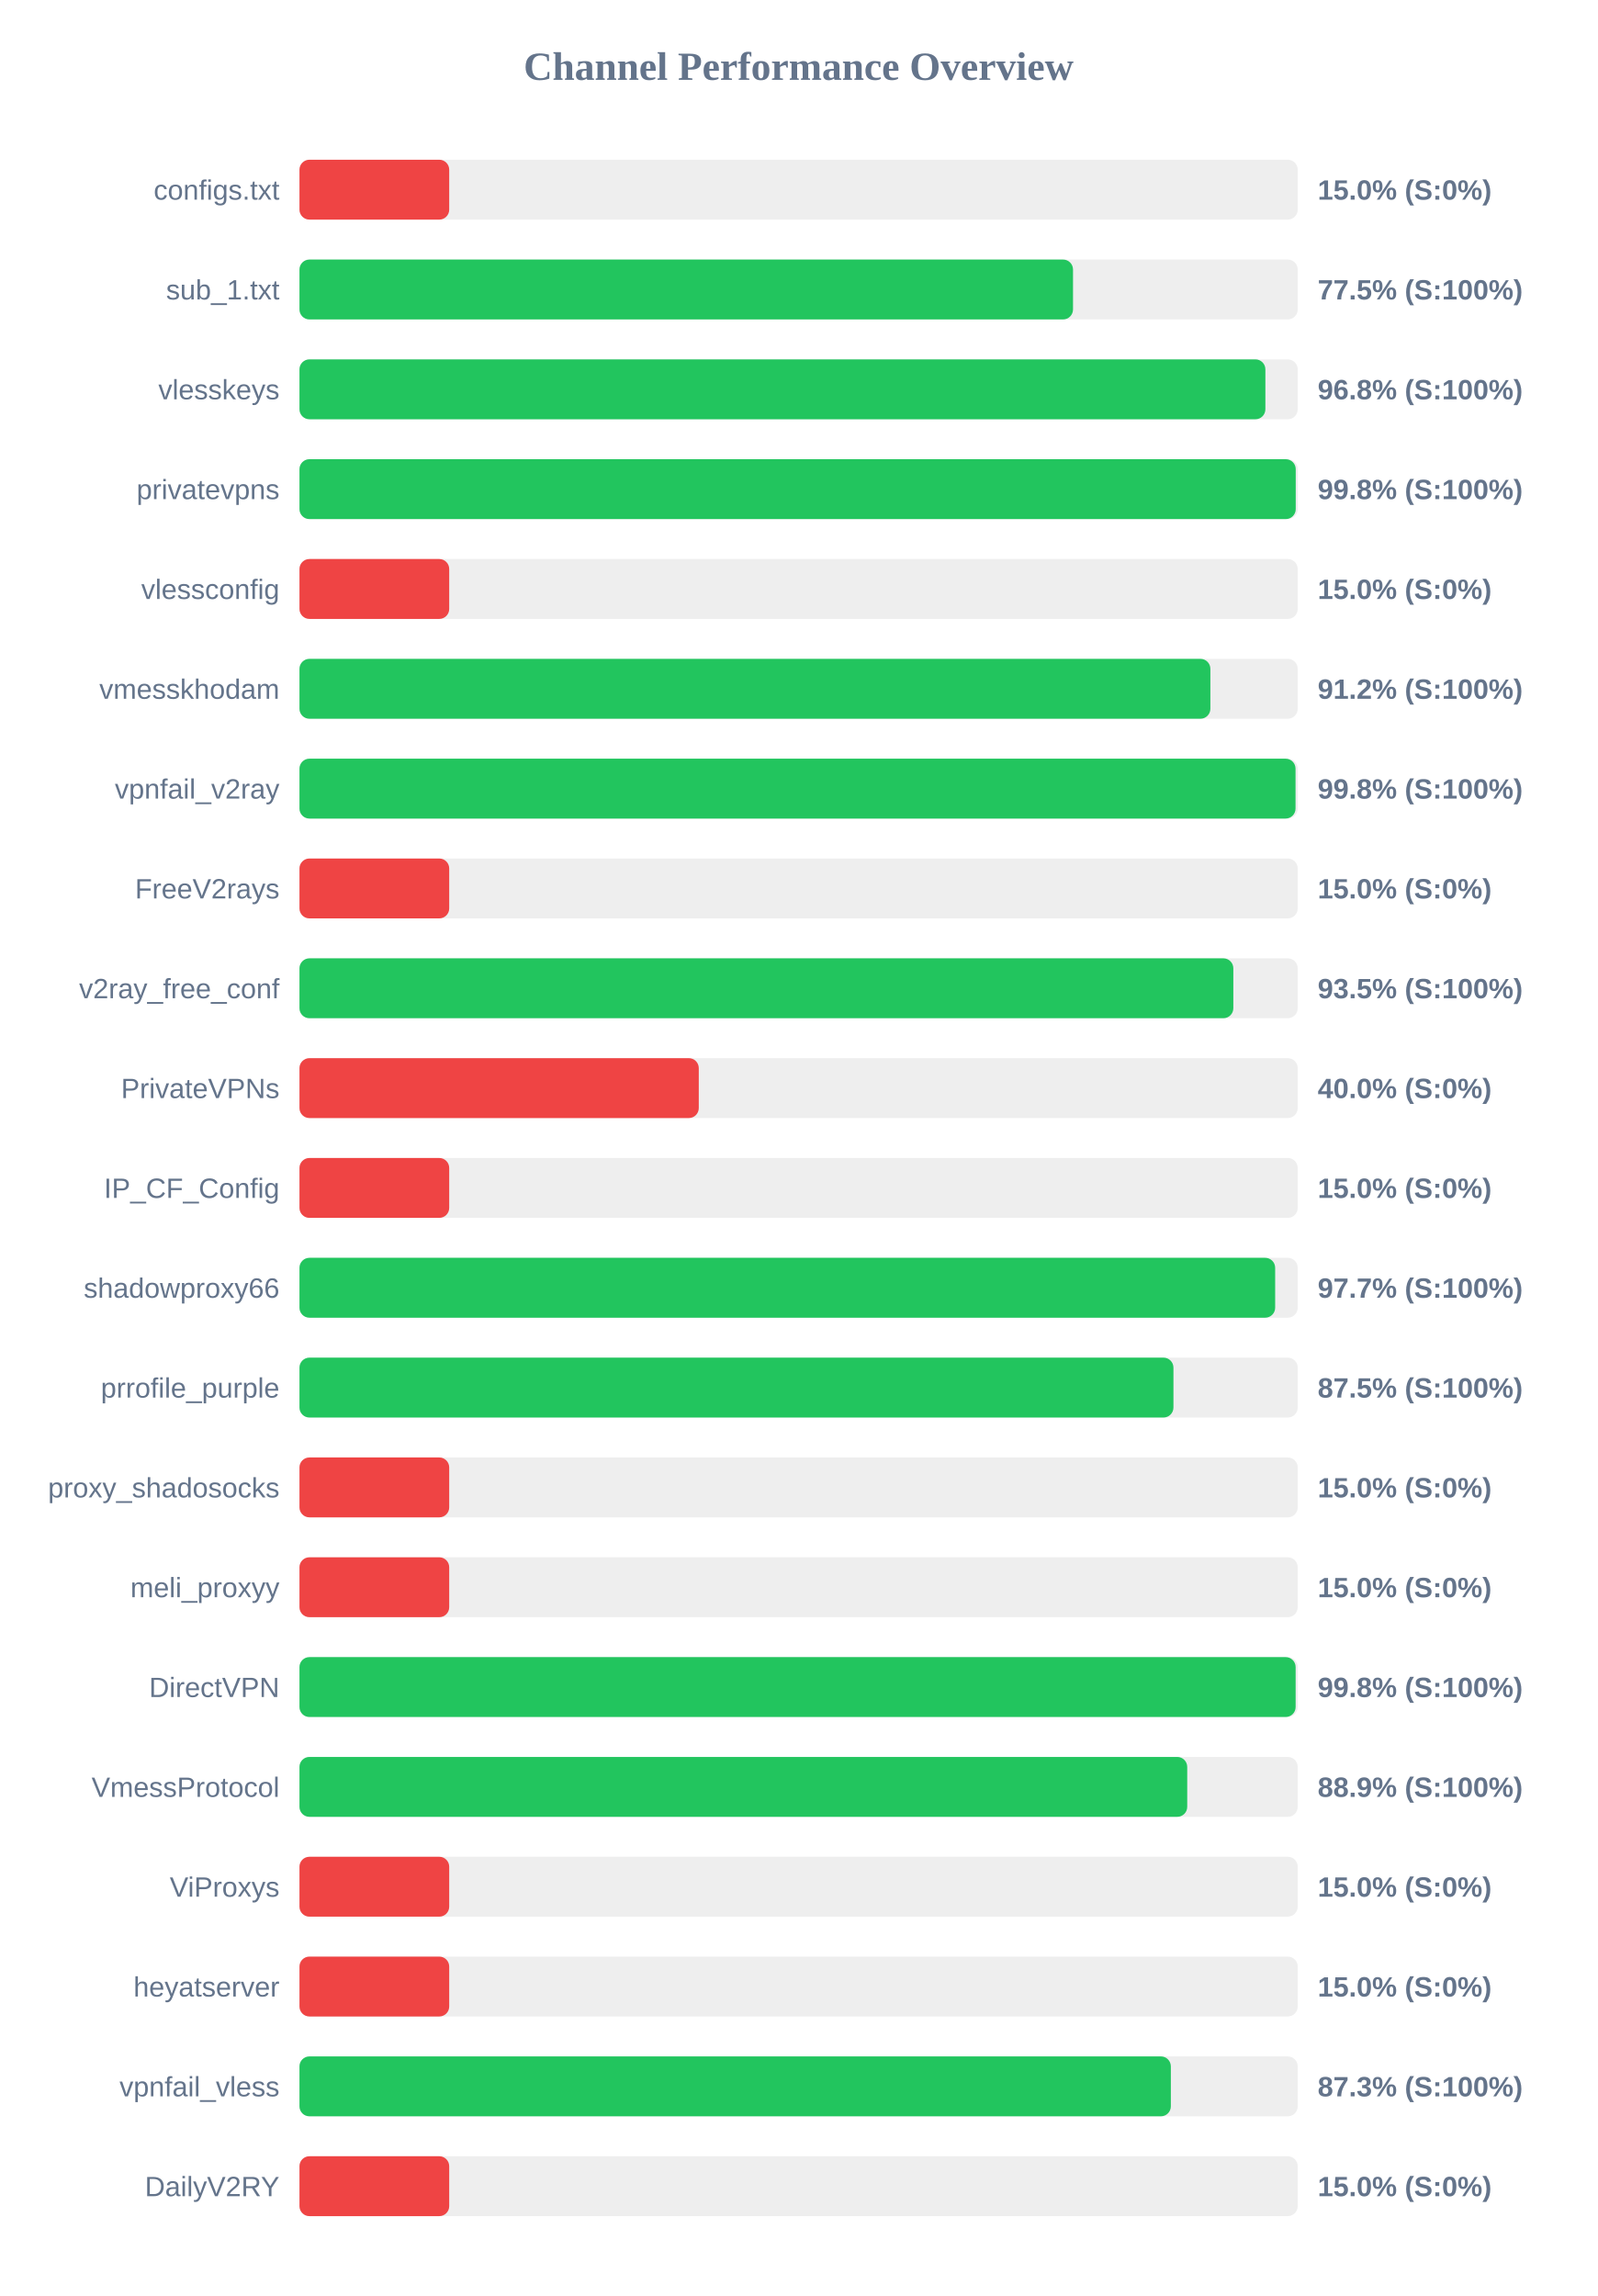
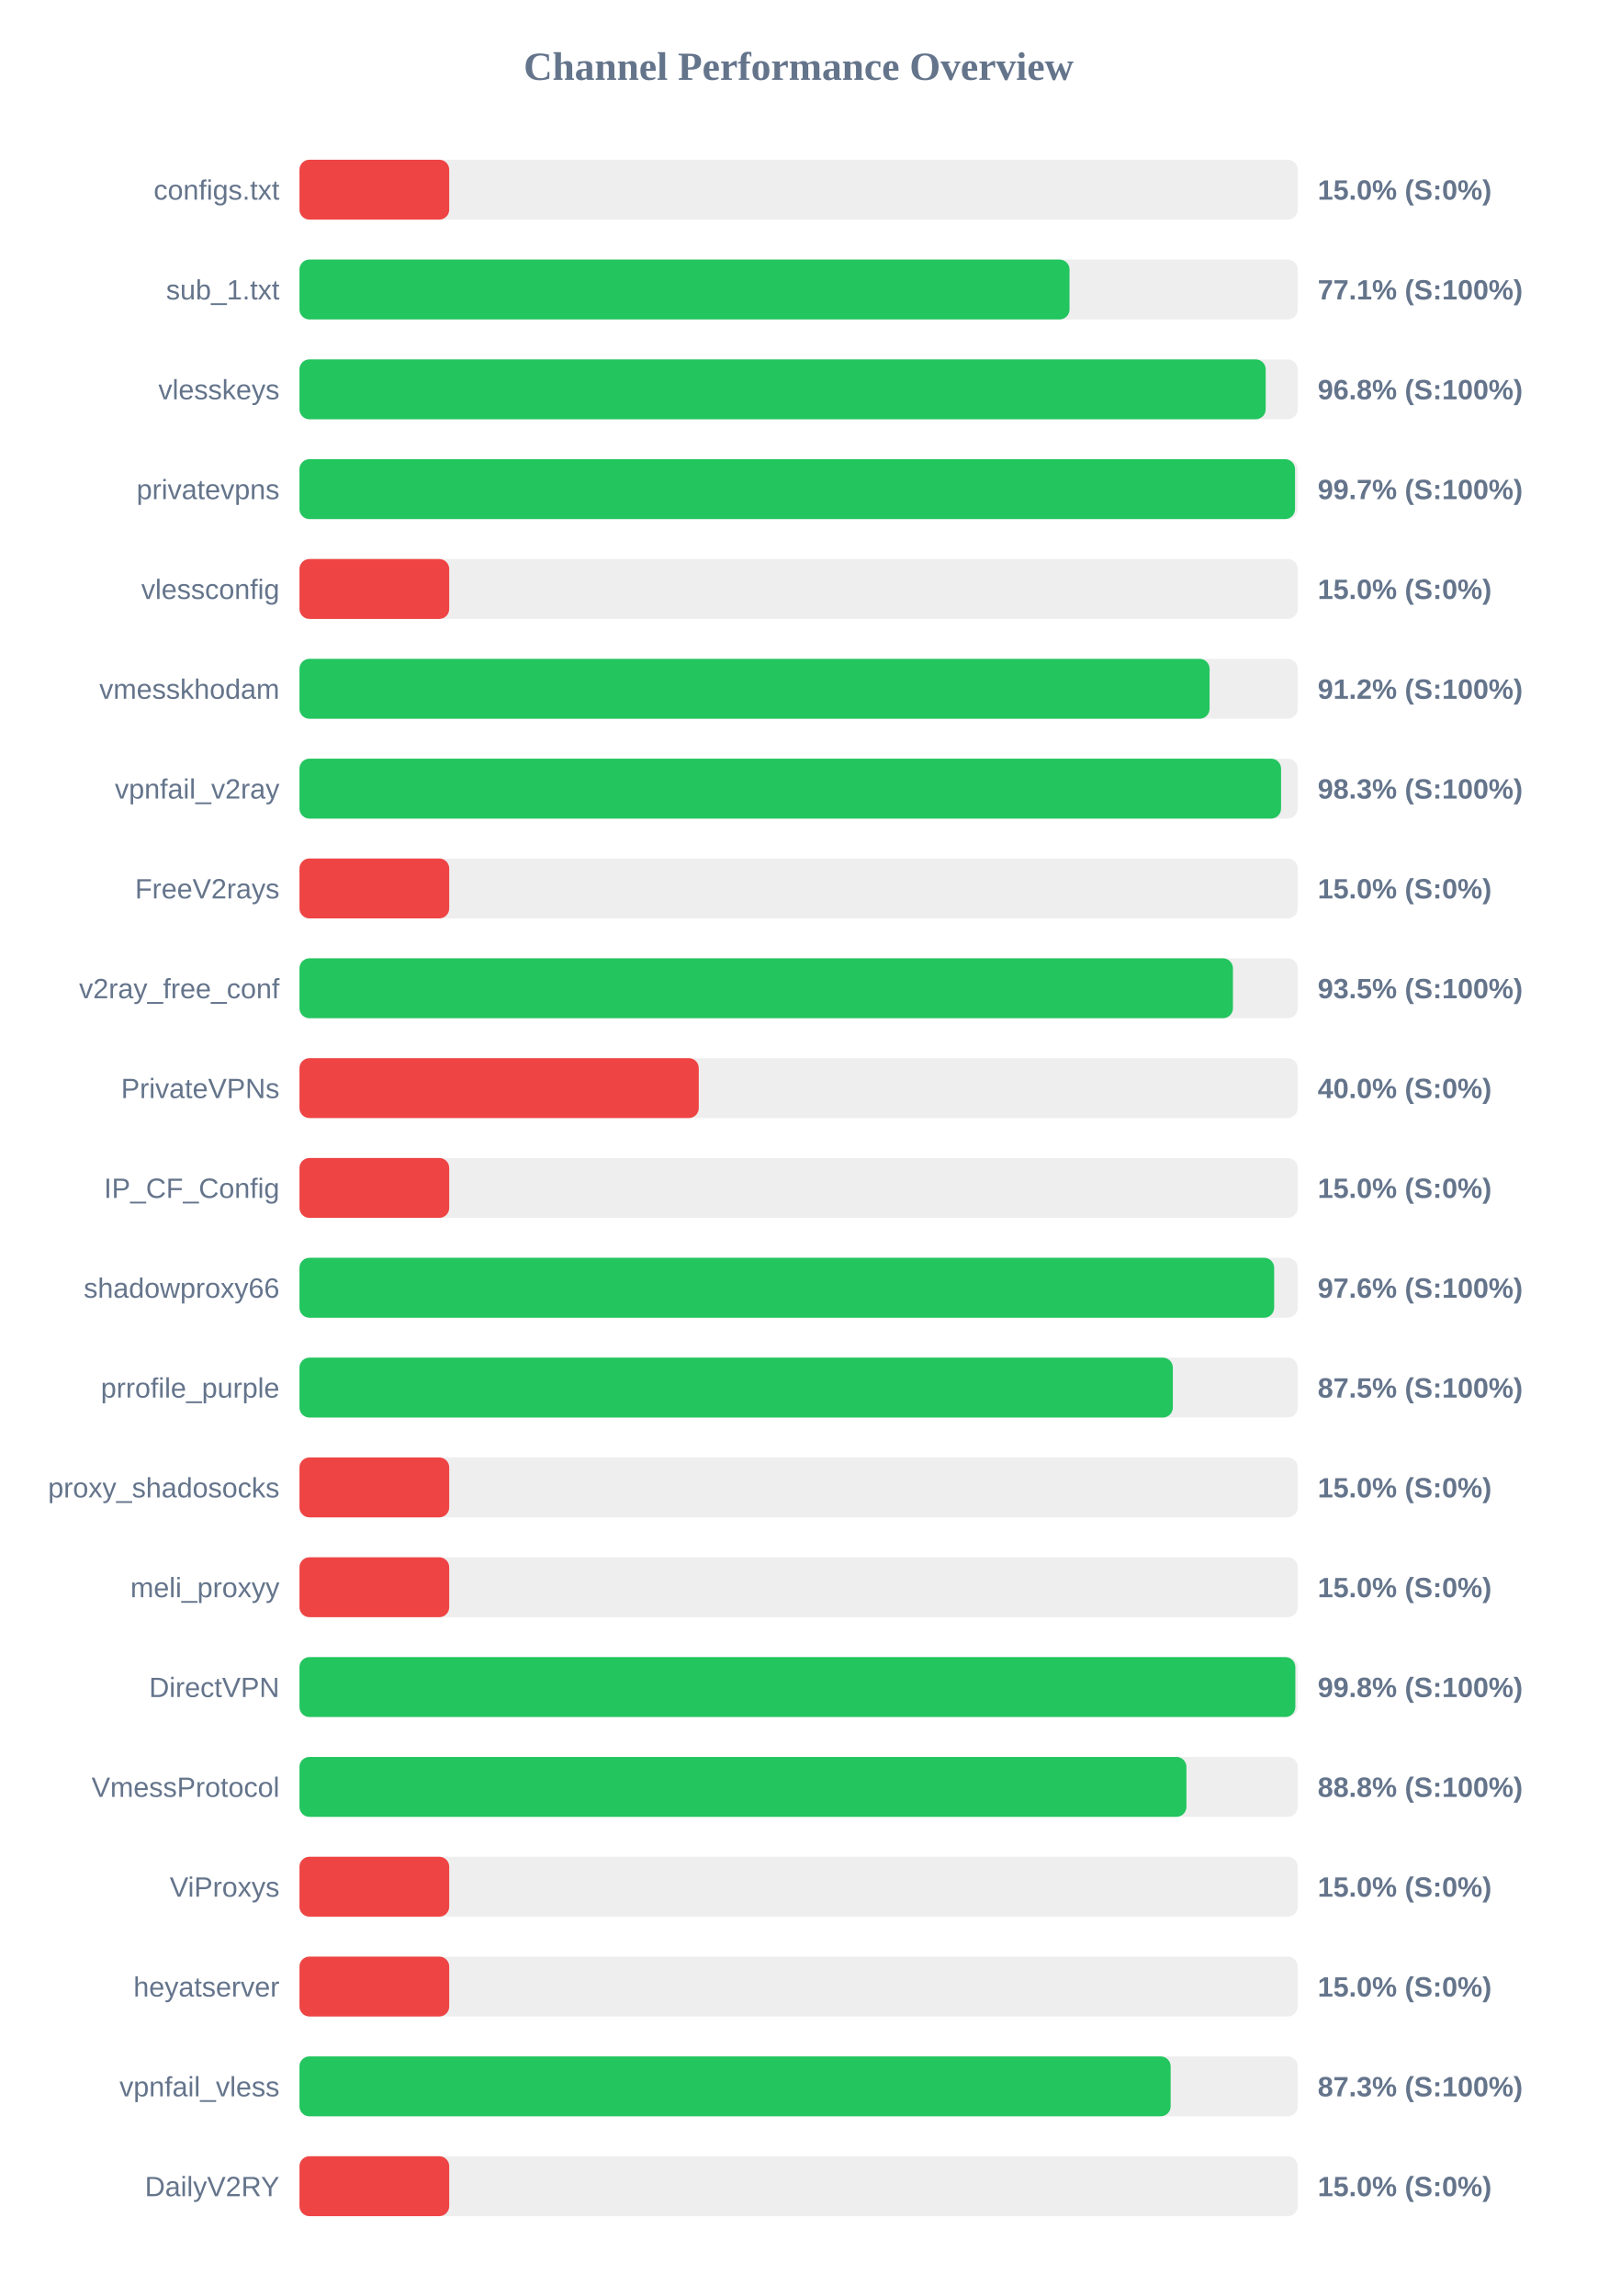
<svg xmlns="http://www.w3.org/2000/svg" width="800" height="1150" version="1.1">
  <style>
        .row { font: 14px Arial; fill: #64748b; }
        .score { font: bold 14px Arial; fill: #64748b; }
    </style>
  <text x="400" y="40" text-anchor="middle" font-size="20px" font-weight="bold" fill="#64748b">Channel Performance Overview</text>
  <rect x="150" y="80" width="500" height="30" fill="#eee" rx="5" />
  <rect x="150" y="80" width="75.0" height="30" fill="#ef4444" rx="5" />
  <text x="140" y="100" text-anchor="end" class="row">configs.txt</text>
  <text x="660" y="100" text-anchor="start" class="score">15.0% (S:0%)</text>
  <rect x="150" y="130" width="500" height="30" fill="#eee" rx="5" />
-   <rect x="150" y="130" width="387.45" height="30" fill="#22c55e" rx="5" />
+   <rect x="150" y="130" width="385.7" height="30" fill="#22c55e" rx="5" />
  <text x="140" y="150" text-anchor="end" class="row">sub_1.txt</text>
-   <text x="660" y="150" text-anchor="start" class="score">77.5% (S:100%)</text>
+   <text x="660" y="150" text-anchor="start" class="score">77.1% (S:100%)</text>
  <rect x="150" y="180" width="500" height="30" fill="#eee" rx="5" />
-   <rect x="150" y="180" width="483.8" height="30" fill="#22c55e" rx="5" />
+   <rect x="150" y="180" width="483.95" height="30" fill="#22c55e" rx="5" />
  <text x="140" y="200" text-anchor="end" class="row">vlesskeys</text>
  <text x="660" y="200" text-anchor="start" class="score">96.8% (S:100%)</text>
  <rect x="150" y="230" width="500" height="30" fill="#eee" rx="5" />
-   <rect x="150" y="230" width="499.0" height="30" fill="#22c55e" rx="5" />
+   <rect x="150" y="230" width="498.65" height="30" fill="#22c55e" rx="5" />
  <text x="140" y="250" text-anchor="end" class="row">privatevpns</text>
-   <text x="660" y="250" text-anchor="start" class="score">99.8% (S:100%)</text>
+   <text x="660" y="250" text-anchor="start" class="score">99.7% (S:100%)</text>
  <rect x="150" y="280" width="500" height="30" fill="#eee" rx="5" />
  <rect x="150" y="280" width="75.0" height="30" fill="#ef4444" rx="5" />
  <text x="140" y="300" text-anchor="end" class="row">vlessconfig</text>
  <text x="660" y="300" text-anchor="start" class="score">15.0% (S:0%)</text>
  <rect x="150" y="330" width="500" height="30" fill="#eee" rx="5" />
-   <rect x="150" y="330" width="456.25" height="30" fill="#22c55e" rx="5" />
+   <rect x="150" y="330" width="455.85" height="30" fill="#22c55e" rx="5" />
  <text x="140" y="350" text-anchor="end" class="row">vmesskhodam</text>
  <text x="660" y="350" text-anchor="start" class="score">91.2% (S:100%)</text>
  <rect x="150" y="380" width="500" height="30" fill="#eee" rx="5" />
-   <rect x="150" y="380" width="498.9" height="30" fill="#22c55e" rx="5" />
+   <rect x="150" y="380" width="491.65" height="30" fill="#22c55e" rx="5" />
  <text x="140" y="400" text-anchor="end" class="row">vpnfail_v2ray</text>
-   <text x="660" y="400" text-anchor="start" class="score">99.8% (S:100%)</text>
+   <text x="660" y="400" text-anchor="start" class="score">98.3% (S:100%)</text>
  <rect x="150" y="430" width="500" height="30" fill="#eee" rx="5" />
  <rect x="150" y="430" width="75.0" height="30" fill="#ef4444" rx="5" />
  <text x="140" y="450" text-anchor="end" class="row">FreeV2rays</text>
  <text x="660" y="450" text-anchor="start" class="score">15.0% (S:0%)</text>
  <rect x="150" y="480" width="500" height="30" fill="#eee" rx="5" />
-   <rect x="150" y="480" width="467.75" height="30" fill="#22c55e" rx="5" />
+   <rect x="150" y="480" width="467.55" height="30" fill="#22c55e" rx="5" />
  <text x="140" y="500" text-anchor="end" class="row">v2ray_free_conf</text>
  <text x="660" y="500" text-anchor="start" class="score">93.5% (S:100%)</text>
  <rect x="150" y="530" width="500" height="30" fill="#eee" rx="5" />
  <rect x="150" y="530" width="200.0" height="30" fill="#ef4444" rx="5" />
  <text x="140" y="550" text-anchor="end" class="row">PrivateVPNs</text>
  <text x="660" y="550" text-anchor="start" class="score">40.0% (S:0%)</text>
  <rect x="150" y="580" width="500" height="30" fill="#eee" rx="5" />
  <rect x="150" y="580" width="75.0" height="30" fill="#ef4444" rx="5" />
  <text x="140" y="600" text-anchor="end" class="row">IP_CF_Config</text>
  <text x="660" y="600" text-anchor="start" class="score">15.0% (S:0%)</text>
  <rect x="150" y="630" width="500" height="30" fill="#eee" rx="5" />
-   <rect x="150" y="630" width="488.7" height="30" fill="#22c55e" rx="5" />
+   <rect x="150" y="630" width="488.2" height="30" fill="#22c55e" rx="5" />
  <text x="140" y="650" text-anchor="end" class="row">shadowproxy66</text>
-   <text x="660" y="650" text-anchor="start" class="score">97.7% (S:100%)</text>
+   <text x="660" y="650" text-anchor="start" class="score">97.6% (S:100%)</text>
  <rect x="150" y="680" width="500" height="30" fill="#eee" rx="5" />
-   <rect x="150" y="680" width="437.75" height="30" fill="#22c55e" rx="5" />
+   <rect x="150" y="680" width="437.45" height="30" fill="#22c55e" rx="5" />
  <text x="140" y="700" text-anchor="end" class="row">prrofile_purple</text>
  <text x="660" y="700" text-anchor="start" class="score">87.5% (S:100%)</text>
  <rect x="150" y="730" width="500" height="30" fill="#eee" rx="5" />
  <rect x="150" y="730" width="75.0" height="30" fill="#ef4444" rx="5" />
  <text x="140" y="750" text-anchor="end" class="row">proxy_shadosocks</text>
  <text x="660" y="750" text-anchor="start" class="score">15.0% (S:0%)</text>
  <rect x="150" y="780" width="500" height="30" fill="#eee" rx="5" />
  <rect x="150" y="780" width="75.0" height="30" fill="#ef4444" rx="5" />
  <text x="140" y="800" text-anchor="end" class="row">meli_proxyy</text>
  <text x="660" y="800" text-anchor="start" class="score">15.0% (S:0%)</text>
  <rect x="150" y="830" width="500" height="30" fill="#eee" rx="5" />
-   <rect x="150" y="830" width="498.95" height="30" fill="#22c55e" rx="5" />
+   <rect x="150" y="830" width="498.8" height="30" fill="#22c55e" rx="5" />
  <text x="140" y="850" text-anchor="end" class="row">DirectVPN</text>
  <text x="660" y="850" text-anchor="start" class="score">99.8% (S:100%)</text>
  <rect x="150" y="880" width="500" height="30" fill="#eee" rx="5" />
-   <rect x="150" y="880" width="444.65" height="30" fill="#22c55e" rx="5" />
+   <rect x="150" y="880" width="444.25" height="30" fill="#22c55e" rx="5" />
  <text x="140" y="900" text-anchor="end" class="row">VmessProtocol</text>
-   <text x="660" y="900" text-anchor="start" class="score">88.9% (S:100%)</text>
+   <text x="660" y="900" text-anchor="start" class="score">88.8% (S:100%)</text>
  <rect x="150" y="930" width="500" height="30" fill="#eee" rx="5" />
  <rect x="150" y="930" width="75.0" height="30" fill="#ef4444" rx="5" />
  <text x="140" y="950" text-anchor="end" class="row">ViProxys</text>
  <text x="660" y="950" text-anchor="start" class="score">15.0% (S:0%)</text>
  <rect x="150" y="980" width="500" height="30" fill="#eee" rx="5" />
  <rect x="150" y="980" width="75.0" height="30" fill="#ef4444" rx="5" />
  <text x="140" y="1000" text-anchor="end" class="row">heyatserver</text>
  <text x="660" y="1000" text-anchor="start" class="score">15.0% (S:0%)</text>
  <rect x="150" y="1030" width="500" height="30" fill="#eee" rx="5" />
-   <rect x="150" y="1030" width="436.45" height="30" fill="#22c55e" rx="5" />
+   <rect x="150" y="1030" width="436.35" height="30" fill="#22c55e" rx="5" />
  <text x="140" y="1050" text-anchor="end" class="row">vpnfail_vless</text>
  <text x="660" y="1050" text-anchor="start" class="score">87.3% (S:100%)</text>
  <rect x="150" y="1080" width="500" height="30" fill="#eee" rx="5" />
  <rect x="150" y="1080" width="75.0" height="30" fill="#ef4444" rx="5" />
  <text x="140" y="1100" text-anchor="end" class="row">DailyV2RY</text>
  <text x="660" y="1100" text-anchor="start" class="score">15.0% (S:0%)</text>
</svg>
